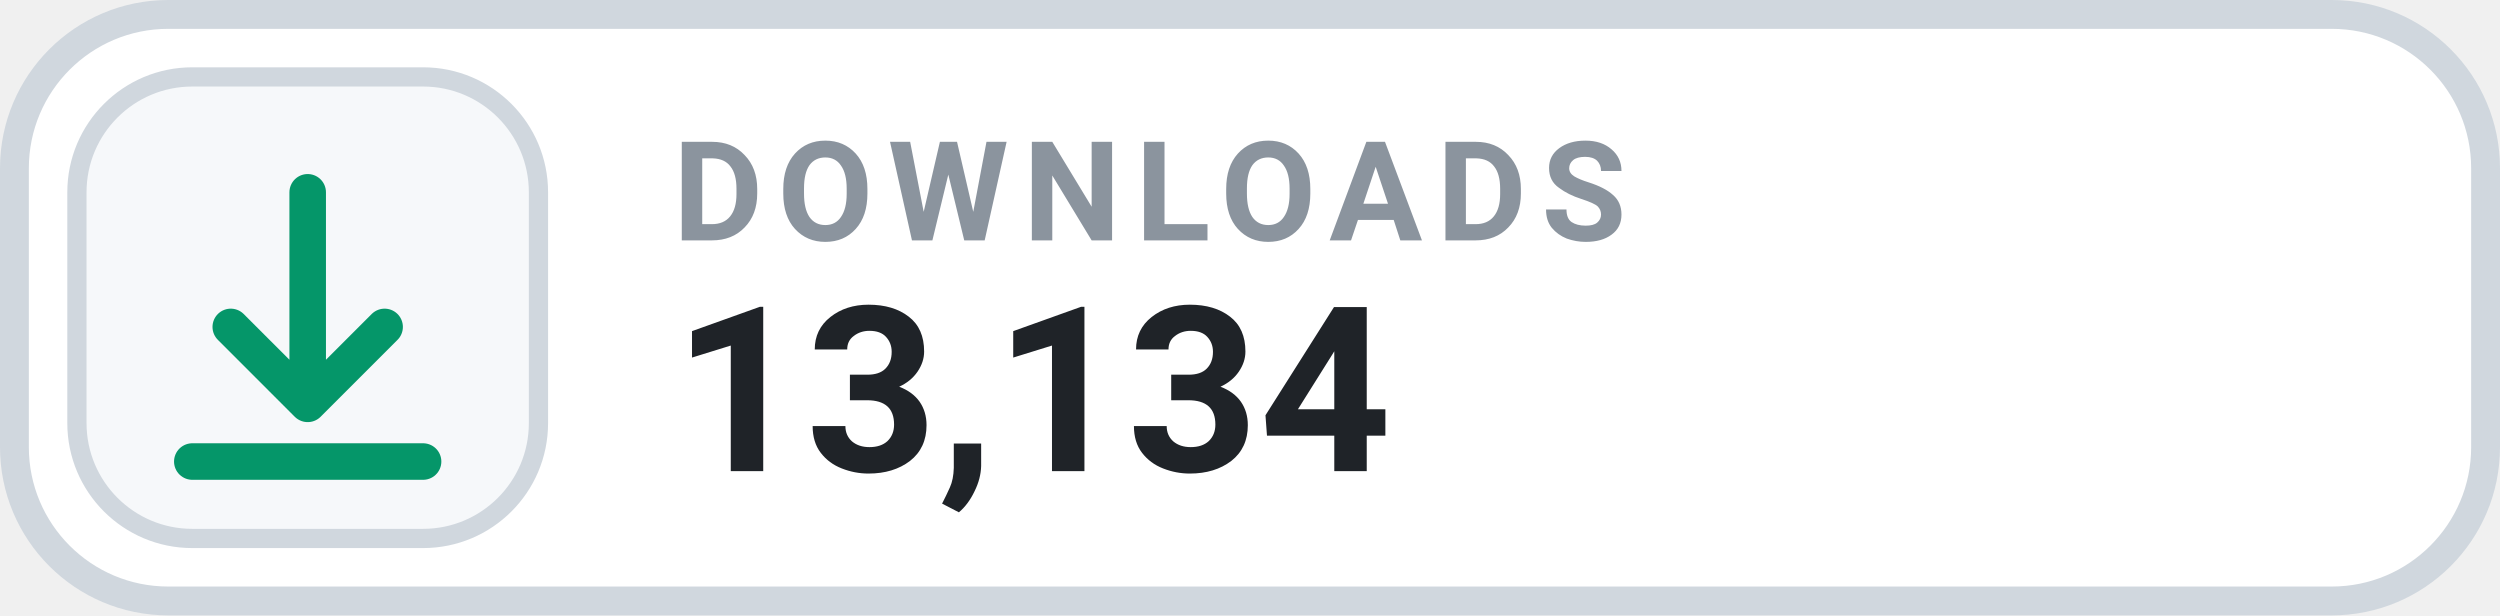
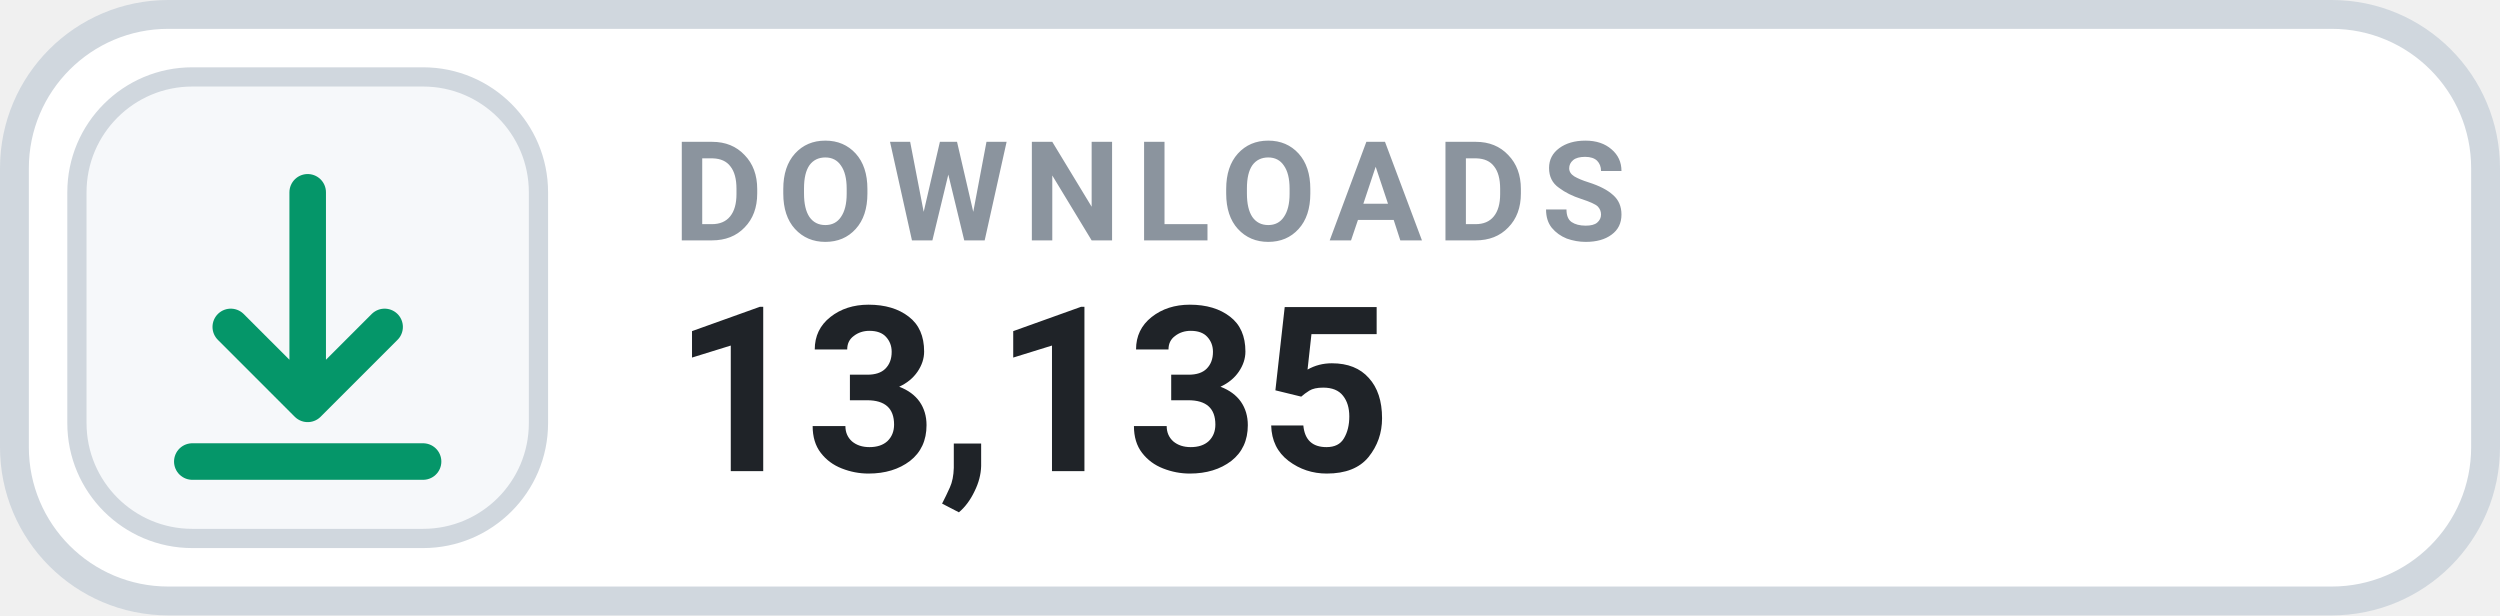
- <svg xmlns="http://www.w3.org/2000/svg" width="130" height="32" viewBox="0 0 130 32" role="img" aria-label="DOWNLOADS 13,134">
+ <svg xmlns="http://www.w3.org/2000/svg" width="130" height="32" viewBox="0 0 130 32" role="img" aria-label="DOWNLOADS 13,135">
  <rect x=".75" y=".75" width="128.5" height="30.5" rx="8" fill="#FFFFFF" stroke="#D0D7DE" stroke-width="1.5" />
  <rect x="4" y="4" width="24" height="24" rx="6" fill="#F6F8FA" stroke="#D0D7DE" stroke-width="1" />
  <g transform="translate(16 16)" style="color:#059669;">
    <path d="M0 -6 v11 m0 0 l4 -4 m-4 4 l-4 -4 M-6 8 h12" fill="none" stroke="currentColor" stroke-width="1.9" stroke-linecap="round" stroke-linejoin="round" />
  </g>
  <text x="35" y="12.5" fill="#8B949E" font-family="-apple-system,BlinkMacSystemFont,'Segoe UI',Roboto,Helvetica,Arial,sans-serif" font-size="7.2" font-weight="700" letter-spacing=".75">DOWNLOADS</text>
-   <text x="35" y="24.5" fill="#1F2328" font-family="-apple-system,BlinkMacSystemFont,'Segoe UI',Roboto,Helvetica,Arial,sans-serif" font-size="12" font-weight="700">13,134</text>
+   <text x="35" y="24.5" fill="#1F2328" font-family="-apple-system,BlinkMacSystemFont,'Segoe UI',Roboto,Helvetica,Arial,sans-serif" font-size="12" font-weight="700">13,135</text>
</svg>
